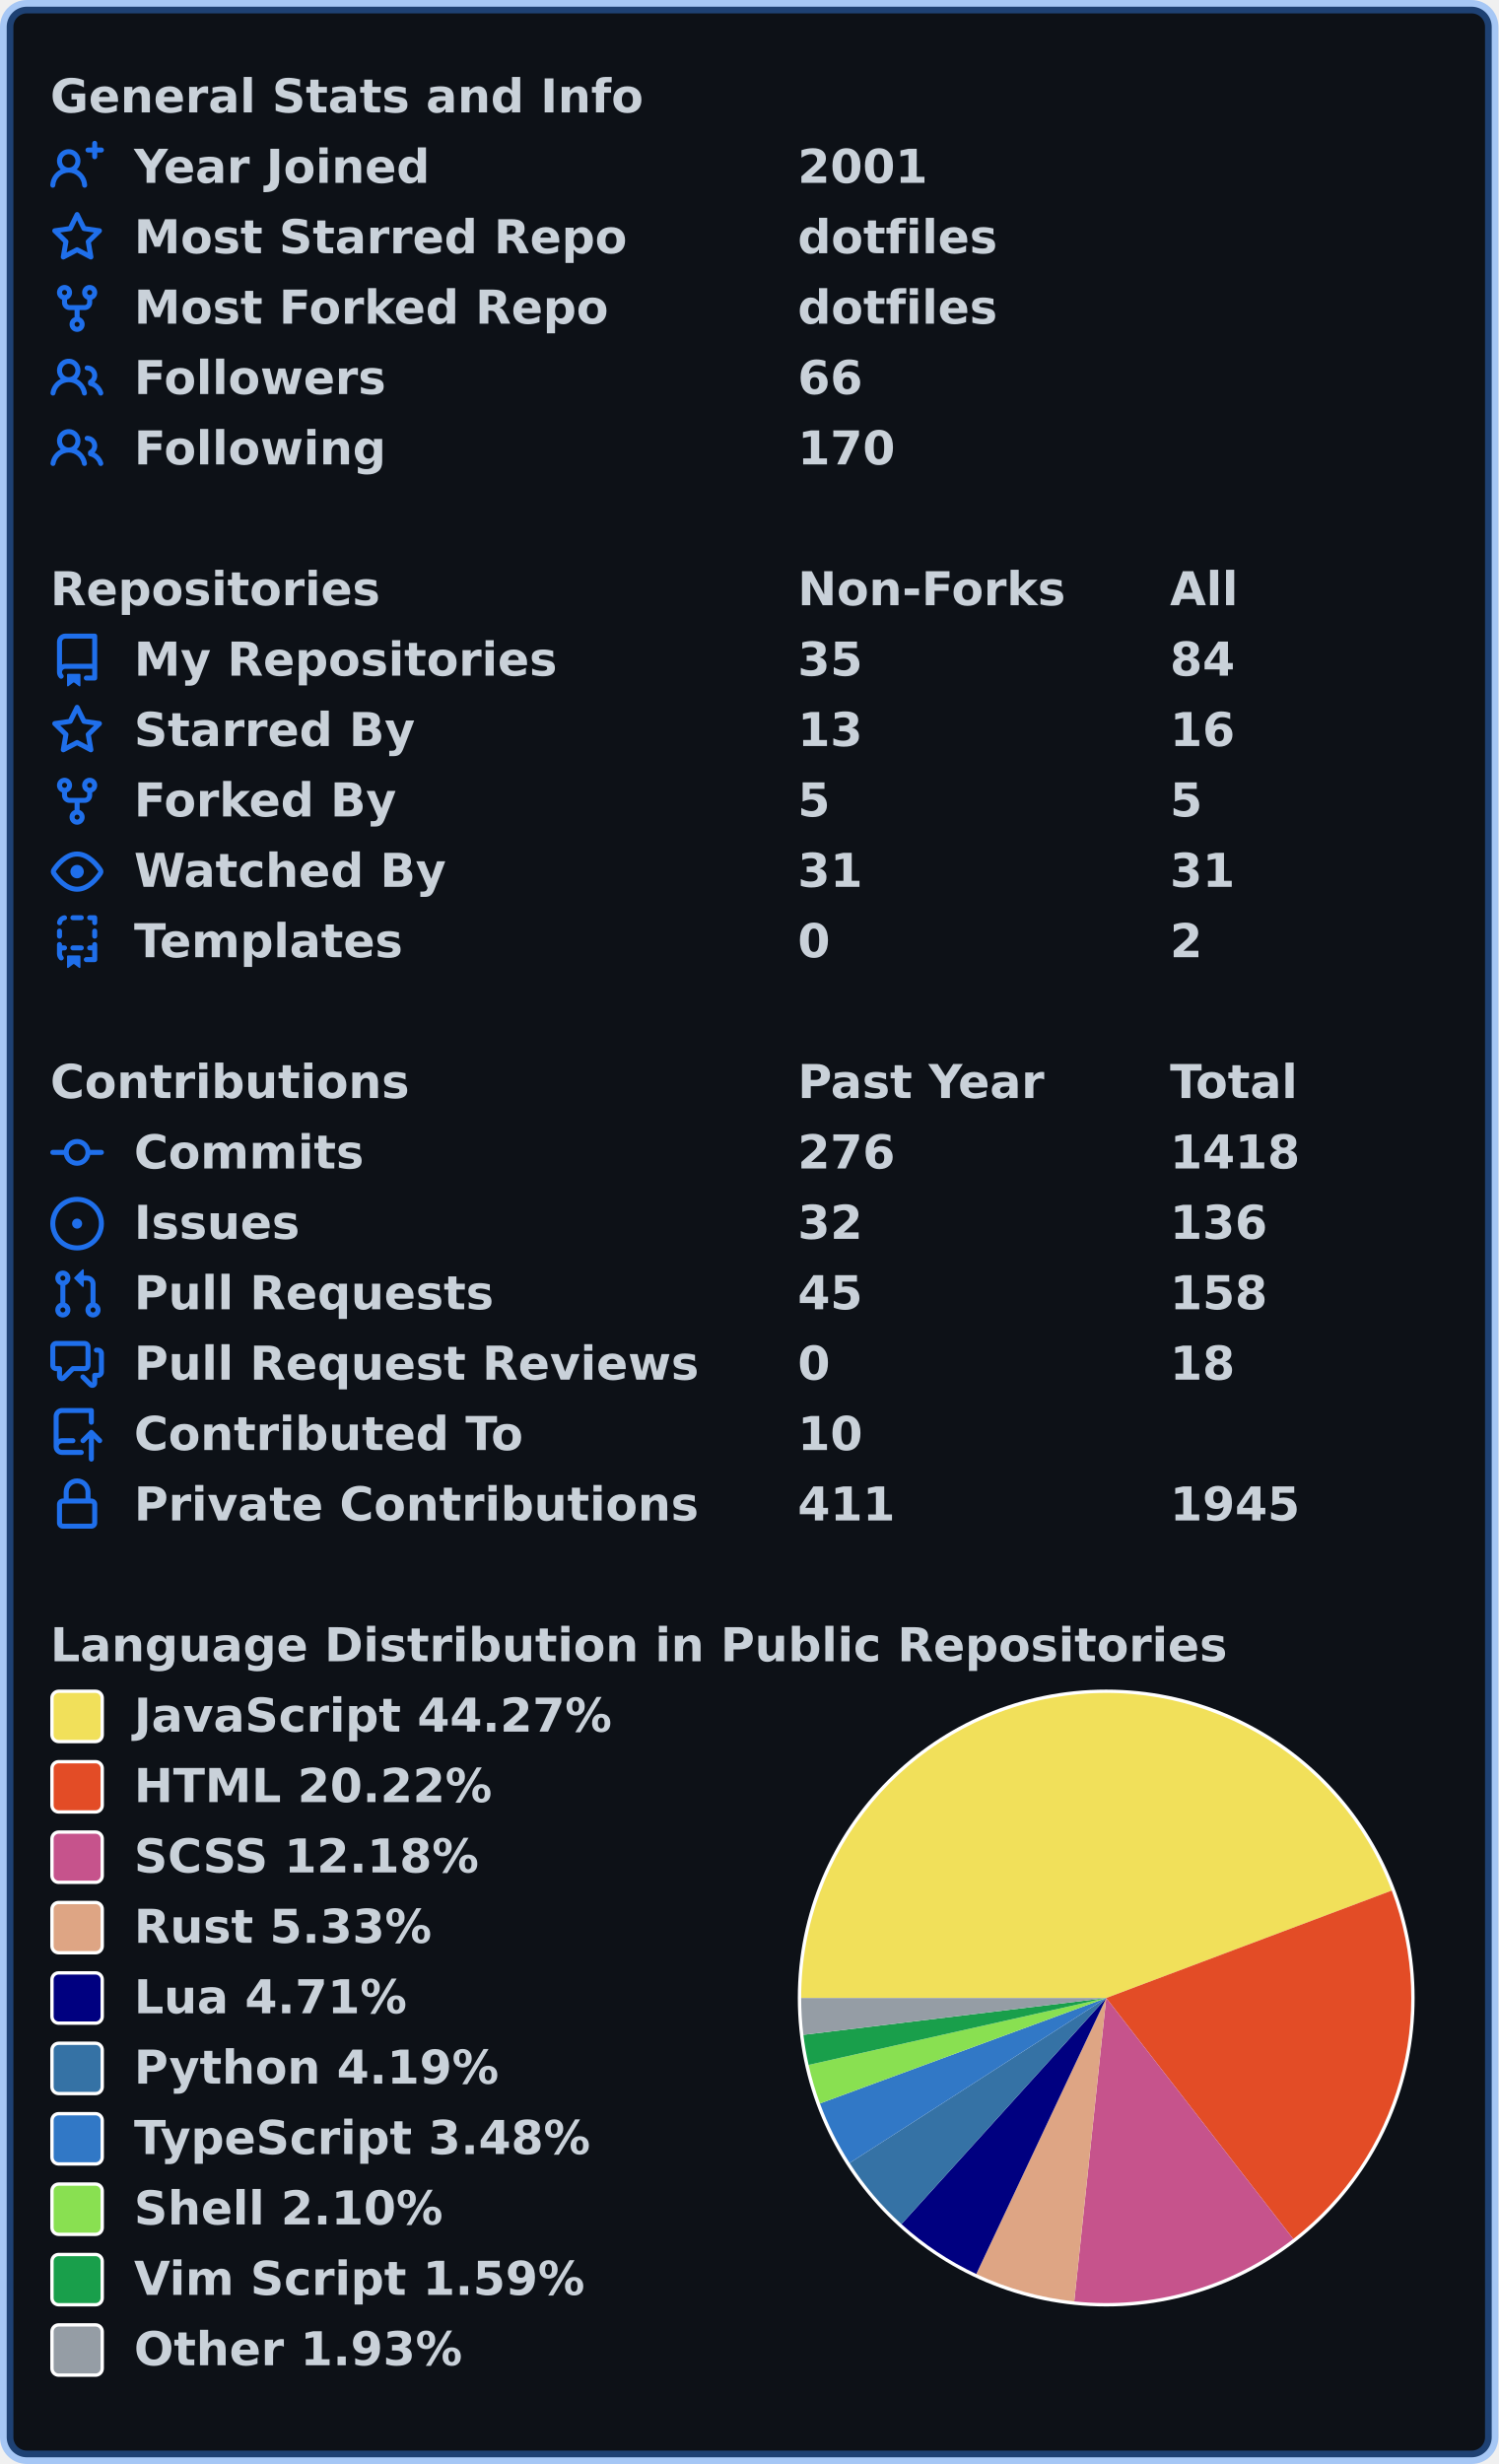
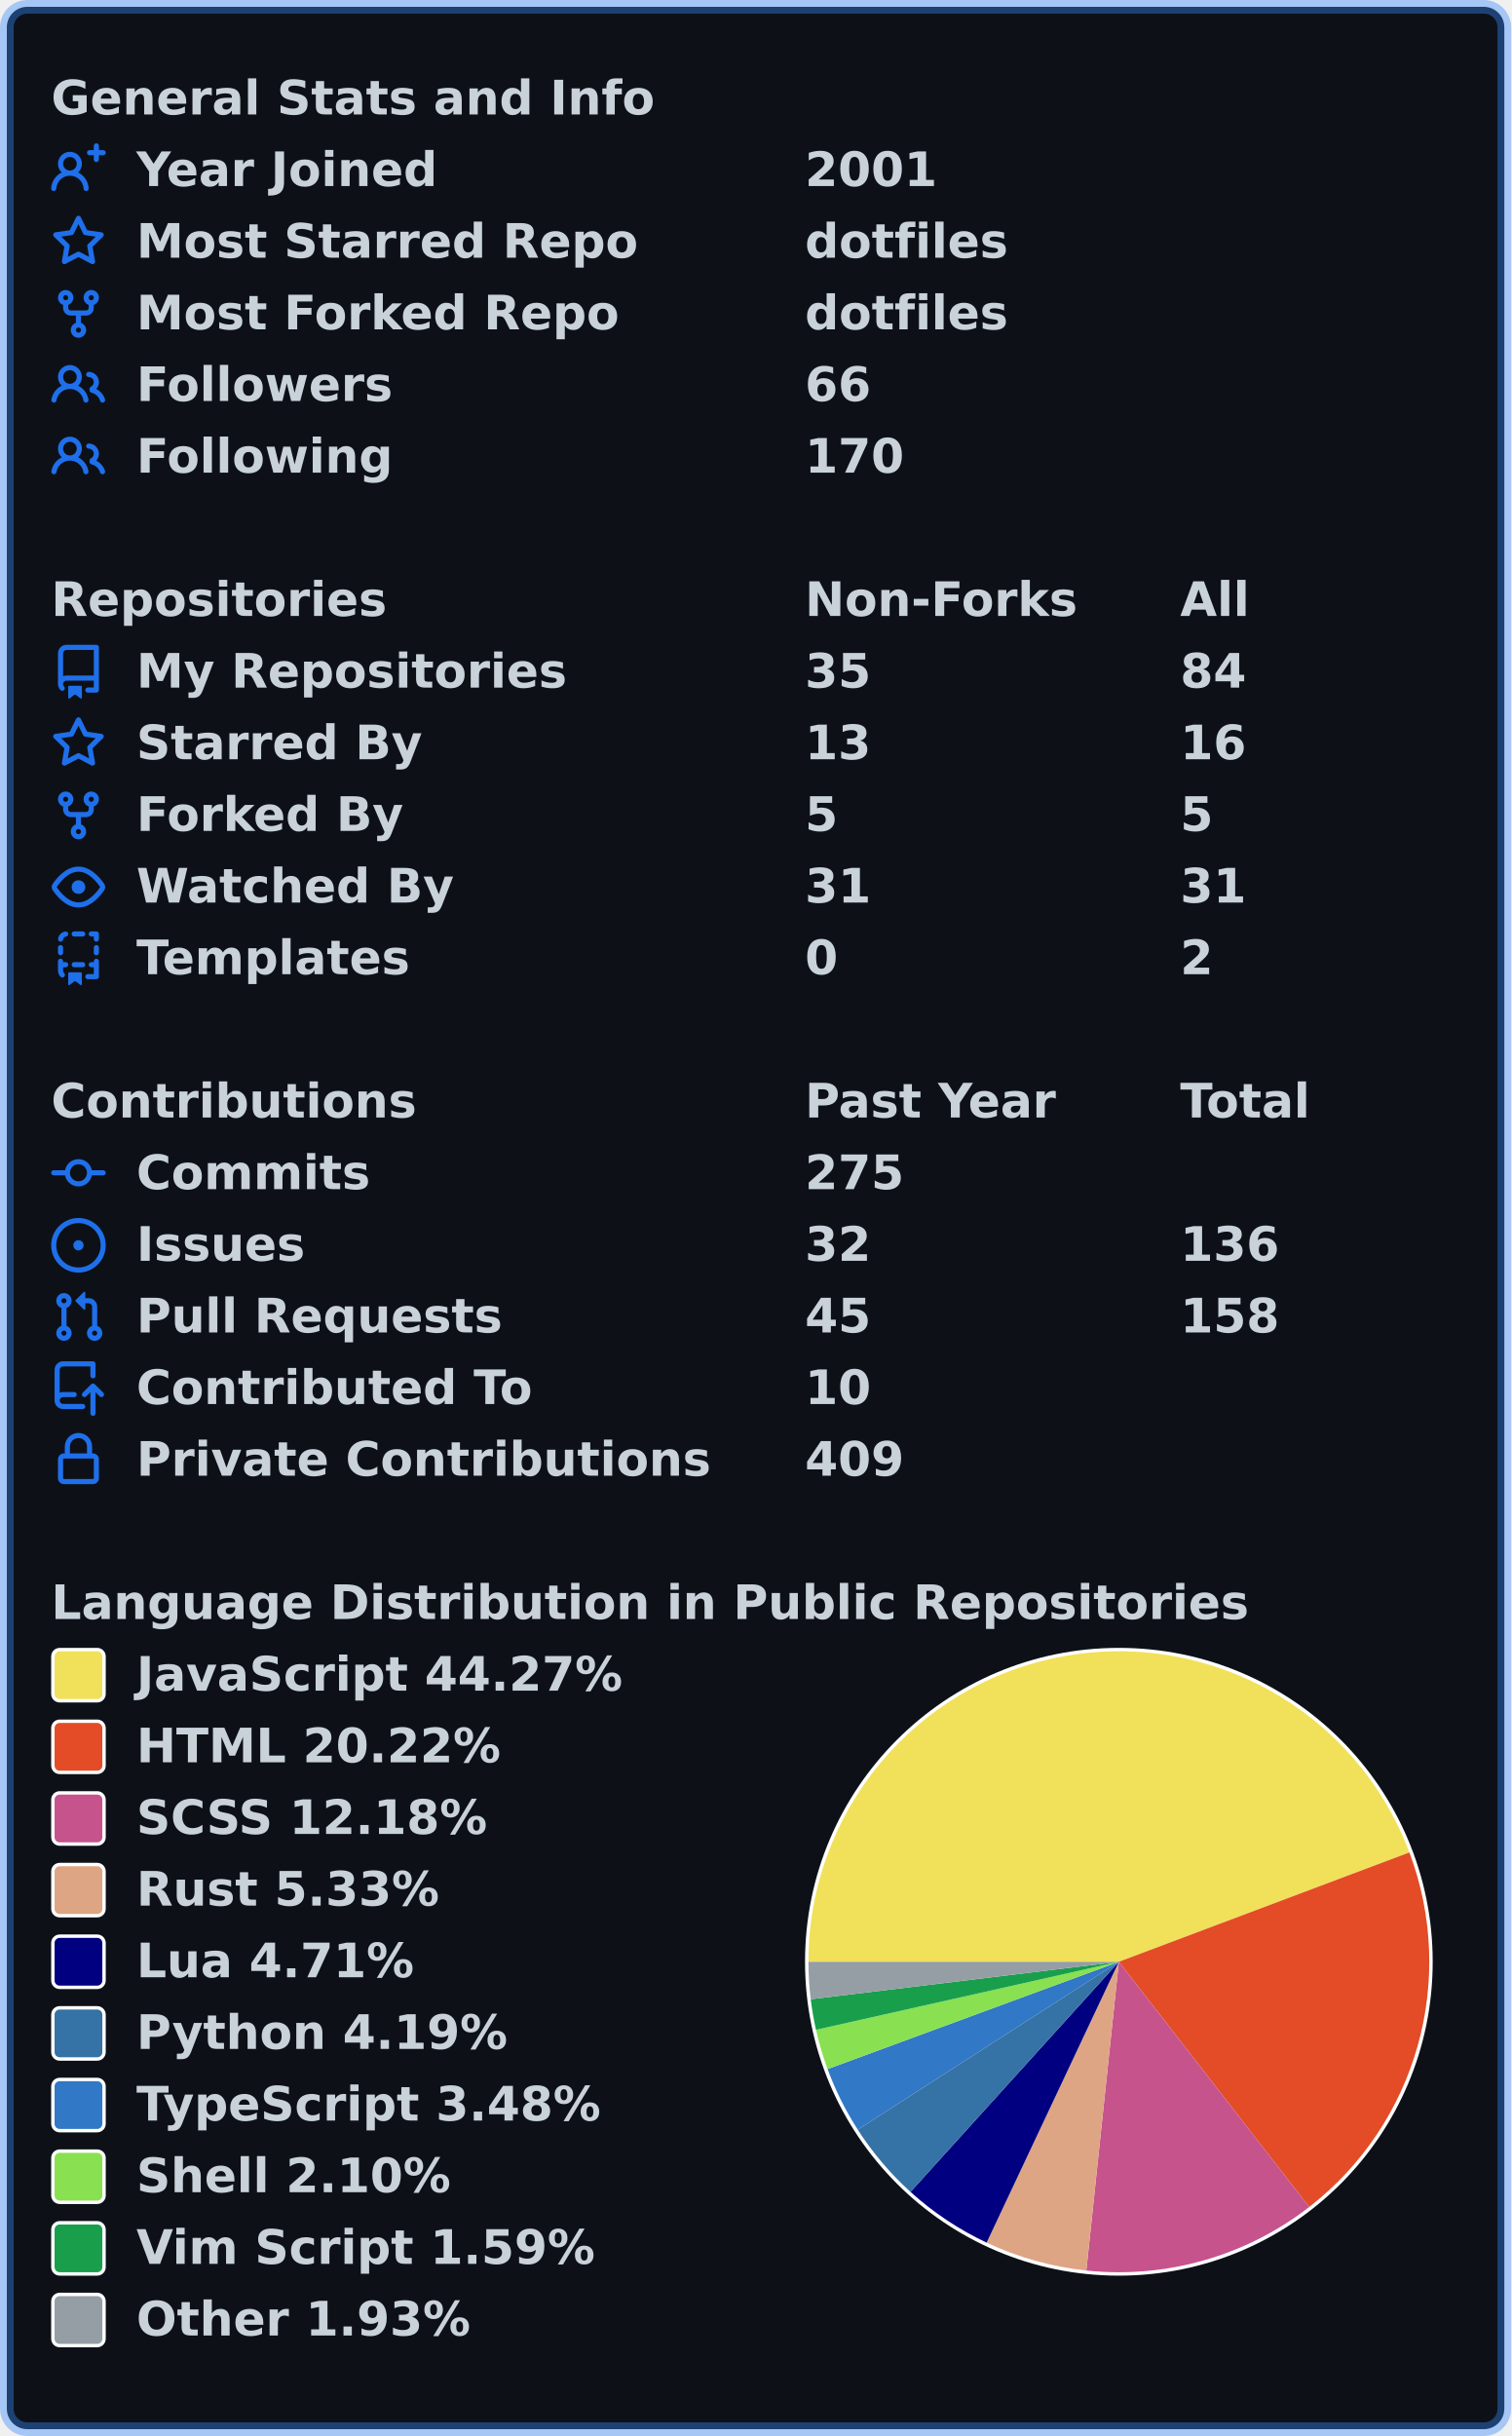
- <svg xmlns="http://www.w3.org/2000/svg" width="447" height="735" viewBox="0 0 447 735" lang="en" xml:lang="en">
-   <rect x="2" y="2" stroke-width="4" rx="6" width="443" height="731" stroke="rgba(56,139,253,0.4)" fill="#0d1117" />
+ <svg xmlns="http://www.w3.org/2000/svg" width="443" height="714" viewBox="0 0 443 714" lang="en" xml:lang="en">
+   <rect x="2" y="2" stroke-width="4" rx="6" width="439" height="710" stroke="rgba(56,139,253,0.4)" fill="#0d1117" />
  <g font-weight="600" font-size="110pt" font-family="Verdana,Geneva,DejaVu Sans,sans-serif" text-rendering="geometricPrecision">
    <g transform="translate(0, 21)" fill="#c9d1d9">
      <g transform="translate(15, 0)">
        <g transform="scale(0.095)">
          <text x="0" y="132" textLength="1851" lengthAdjust="spacingAndGlyphs">General Stats and Info</text>
        </g>
      </g>
      <g transform="translate(15, 21)">
        <path fill="#1f6feb" fill-rule="evenodd" d="M13.25 0a.75.75 0 01.75.75V2h1.25a.75.75 0 010 1.5H14v1.25a.75.75 0 01-1.5 0V3.5h-1.25a.75.75 0 010-1.5h1.25V.75a.75.75 0 01.75-.75zM5.5 4a2 2 0 100 4 2 2 0 000-4zm2.4 4.548a3.5 3.5 0 10-4.799 0 5.527 5.527 0 00-3.1 4.66.75.75 0 101.498.085A4.01 4.01 0 015.5 9.5a4.01 4.01 0 014.001 3.793.75.75 0 101.498-.086 5.527 5.527 0 00-3.1-4.659z" />
        <g transform="scale(0.095)">
          <text lengthAdjust="spacingAndGlyphs" textLength="932" x="263" y="132">Year Joined</text>
-           <text lengthAdjust="spacingAndGlyphs" textLength="420" x="2347" y="132">2001</text>
+           <text lengthAdjust="spacingAndGlyphs" textLength="420" x="2326" y="132">2001</text>
        </g>
      </g>
      <g transform="translate(15, 42)">
        <path fill="#1f6feb" fill-rule="evenodd" d="M8 .25a.75.75 0 01.673.418l1.882 3.815 4.21.612a.75.75 0 01.416 1.279l-3.046 2.97.719 4.192a.75.75 0 01-1.088.791L8 12.347l-3.766 1.98a.75.75 0 01-1.088-.79l.72-4.194L.818 6.374a.75.75 0 01.416-1.28l4.21-.611L7.327.668A.75.75 0 018 .25zm0 2.445L6.615 5.5a.75.75 0 01-.564.41l-3.097.45 2.24 2.184a.75.75 0 01.216.664l-.528 3.084 2.769-1.456a.75.75 0 01.698 0l2.77 1.456-.53-3.084a.75.75 0 01.216-.664l2.24-2.183-3.096-.45a.75.75 0 01-.564-.41L8 2.694v.001z" />
        <g transform="scale(0.095)">
          <text lengthAdjust="spacingAndGlyphs" textLength="1532" x="263" y="132">Most Starred Repo</text>
-           <text lengthAdjust="spacingAndGlyphs" textLength="609" x="2347" y="132">dotfiles</text>
+           <text lengthAdjust="spacingAndGlyphs" textLength="609" x="2326" y="132">dotfiles</text>
        </g>
      </g>
      <g transform="translate(15, 63)">
        <path fill="#1f6feb" fill-rule="evenodd" d="M5 3.25a.75.75 0 11-1.5 0 .75.75 0 011.5 0zm0 2.122a2.25 2.25 0 10-1.5 0v.878A2.25 2.25 0 005.75 8.5h1.5v2.128a2.251 2.251 0 101.5 0V8.5h1.5a2.25 2.25 0 002.25-2.25v-.878a2.25 2.25 0 10-1.5 0v.878a.75.75 0 01-.75.75h-4.5A.75.75 0 015 6.25v-.878zm3.75 7.378a.75.75 0 11-1.5 0 .75.75 0 011.5 0zm3-8.75a.75.75 0 100-1.5.75.75 0 000 1.5z" />
        <g transform="scale(0.095)">
          <text lengthAdjust="spacingAndGlyphs" textLength="1485" x="263" y="132">Most Forked Repo</text>
-           <text lengthAdjust="spacingAndGlyphs" textLength="609" x="2347" y="132">dotfiles</text>
+           <text lengthAdjust="spacingAndGlyphs" textLength="609" x="2326" y="132">dotfiles</text>
        </g>
      </g>
      <g transform="translate(15, 84)">
        <path fill="#1f6feb" fill-rule="evenodd" d="M5.5 3.5a2 2 0 100 4 2 2 0 000-4zM2 5.5a3.5 3.5 0 115.898 2.549 5.507 5.507 0 013.034 4.084.75.75 0 11-1.482.235 4.001 4.001 0 00-7.9 0 .75.75 0 01-1.482-.236A5.507 5.507 0 013.102 8.05 3.49 3.49 0 012 5.5zM11 4a.75.75 0 100 1.5 1.5 1.5 0 01.666 2.844.75.75 0 00-.416.672v.352a.75.75 0 00.574.73c1.2.289 2.162 1.2 2.522 2.372a.75.75 0 101.434-.44 5.01 5.01 0 00-2.56-3.012A3 3 0 0011 4z" />
        <g transform="scale(0.095)">
          <text lengthAdjust="spacingAndGlyphs" textLength="778" x="263" y="132">Followers</text>
-           <text lengthAdjust="spacingAndGlyphs" textLength="210" x="2347" y="132">66</text>
+           <text lengthAdjust="spacingAndGlyphs" textLength="210" x="2326" y="132">66</text>
        </g>
      </g>
      <g transform="translate(15, 105)">
        <path fill="#1f6feb" fill-rule="evenodd" d="M5.5 3.5a2 2 0 100 4 2 2 0 000-4zM2 5.5a3.5 3.5 0 115.898 2.549 5.507 5.507 0 013.034 4.084.75.75 0 11-1.482.235 4.001 4.001 0 00-7.9 0 .75.75 0 01-1.482-.236A5.507 5.507 0 013.102 8.05 3.49 3.49 0 012 5.5zM11 4a.75.75 0 100 1.5 1.5 1.5 0 01.666 2.844.75.75 0 00-.416.672v.352a.75.75 0 00.574.73c1.2.289 2.162 1.2 2.522 2.372a.75.75 0 101.434-.44 5.01 5.01 0 00-2.56-3.012A3 3 0 0011 4z" />
        <g transform="scale(0.095)">
          <text lengthAdjust="spacingAndGlyphs" textLength="780" x="263" y="132">Following</text>
-           <text lengthAdjust="spacingAndGlyphs" textLength="315" x="2347" y="132">170</text>
+           <text lengthAdjust="spacingAndGlyphs" textLength="315" x="2326" y="132">170</text>
        </g>
      </g>
    </g>
    <g transform="translate(0, 168)" fill="#c9d1d9">
      <g transform="translate(15, 0)">
        <g transform="scale(0.095)">
          <text x="0" y="132" textLength="1020" lengthAdjust="spacingAndGlyphs">Repositories</text>
-           <text x="2347" y="132" textLength="832" lengthAdjust="spacingAndGlyphs">Non-Forks</text>
-           <text x="3516" y="132" textLength="206" lengthAdjust="spacingAndGlyphs">All</text>
+           <text x="2326" y="132" textLength="832" lengthAdjust="spacingAndGlyphs">Non-Forks</text>
+           <text x="3484" y="132" textLength="206" lengthAdjust="spacingAndGlyphs">All</text>
        </g>
      </g>
      <g transform="translate(15, 21)">
        <path fill="#1f6feb" fill-rule="evenodd" d="M2 2.5A2.5 2.5 0 014.5 0h8.75a.75.75 0 01.75.75v12.5a.75.75 0 01-.75.75h-2.5a.75.75 0 110-1.5h1.75v-2h-8a1 1 0 00-.714 1.7.75.75 0 01-1.072 1.05A2.495 2.495 0 012 11.5v-9zm10.5-1V9h-8c-.356 0-.694.074-1 .208V2.5a1 1 0 011-1h8zM5 12.25v3.25a.25.25 0 00.4.2l1.45-1.087a.25.25 0 01.3 0L8.6 15.7a.25.25 0 00.4-.2v-3.25a.25.25 0 00-.25-.25h-3.5a.25.25 0 00-.25.25z" />
        <g transform="scale(0.095)">
          <text lengthAdjust="spacingAndGlyphs" textLength="1312" x="263" y="132">My Repositories</text>
-           <text lengthAdjust="spacingAndGlyphs" textLength="210" x="2347" y="132">35</text>
-           <text lengthAdjust="spacingAndGlyphs" textLength="210" x="3516" y="132">84</text>
+           <text lengthAdjust="spacingAndGlyphs" textLength="210" x="2326" y="132">35</text>
+           <text lengthAdjust="spacingAndGlyphs" textLength="210" x="3484" y="132">84</text>
        </g>
      </g>
      <g transform="translate(15, 42)">
        <path fill="#1f6feb" fill-rule="evenodd" d="M8 .25a.75.75 0 01.673.418l1.882 3.815 4.21.612a.75.75 0 01.416 1.279l-3.046 2.97.719 4.192a.75.75 0 01-1.088.791L8 12.347l-3.766 1.98a.75.75 0 01-1.088-.79l.72-4.194L.818 6.374a.75.75 0 01.416-1.28l4.21-.611L7.327.668A.75.75 0 018 .25zm0 2.445L6.615 5.5a.75.75 0 01-.564.41l-3.097.45 2.24 2.184a.75.75 0 01.216.664l-.528 3.084 2.769-1.456a.75.75 0 01.698 0l2.77 1.456-.53-3.084a.75.75 0 01.216-.664l2.24-2.183-3.096-.45a.75.75 0 01-.564-.41L8 2.694v.001z" />
        <g transform="scale(0.095)">
          <text lengthAdjust="spacingAndGlyphs" textLength="874" x="263" y="132">Starred By</text>
-           <text lengthAdjust="spacingAndGlyphs" textLength="210" x="2347" y="132">13</text>
-           <text lengthAdjust="spacingAndGlyphs" textLength="210" x="3516" y="132">16</text>
+           <text lengthAdjust="spacingAndGlyphs" textLength="210" x="2326" y="132">13</text>
+           <text lengthAdjust="spacingAndGlyphs" textLength="210" x="3484" y="132">16</text>
        </g>
      </g>
      <g transform="translate(15, 63)">
        <path fill="#1f6feb" fill-rule="evenodd" d="M5 3.25a.75.75 0 11-1.5 0 .75.75 0 011.5 0zm0 2.122a2.25 2.25 0 10-1.5 0v.878A2.25 2.25 0 005.75 8.5h1.5v2.128a2.251 2.251 0 101.5 0V8.5h1.5a2.25 2.25 0 002.25-2.25v-.878a2.25 2.25 0 10-1.5 0v.878a.75.75 0 01-.75.75h-4.5A.75.75 0 015 6.25v-.878zm3.75 7.378a.75.75 0 11-1.5 0 .75.75 0 011.5 0zm3-8.75a.75.75 0 100-1.5.75.75 0 000 1.5z" />
        <g transform="scale(0.095)">
          <text lengthAdjust="spacingAndGlyphs" textLength="828" x="263" y="132">Forked By</text>
-           <text lengthAdjust="spacingAndGlyphs" textLength="105" x="2347" y="132">5</text>
-           <text lengthAdjust="spacingAndGlyphs" textLength="105" x="3516" y="132">5</text>
+           <text lengthAdjust="spacingAndGlyphs" textLength="105" x="2326" y="132">5</text>
+           <text lengthAdjust="spacingAndGlyphs" textLength="105" x="3484" y="132">5</text>
        </g>
      </g>
      <g transform="translate(15, 84)">
        <path fill="#1f6feb" fill-rule="evenodd" d="M1.679 7.932c.412-.621 1.242-1.75 2.366-2.717C5.175 4.242 6.527 3.5 8 3.5c1.473 0 2.824.742 3.955 1.715 1.124.967 1.954 2.096 2.366 2.717a.119.119 0 010 .136c-.412.621-1.242 1.75-2.366 2.717C10.825 11.758 9.473 12.5 8 12.5c-1.473 0-2.824-.742-3.955-1.715C2.92 9.818 2.09 8.69 1.679 8.068a.119.119 0 010-.136zM8 2c-1.981 0-3.67.992-4.933 2.078C1.797 5.169.88 6.423.43 7.1a1.619 1.619 0 000 1.798c.45.678 1.367 1.932 2.637 3.024C4.329 13.008 6.019 14 8 14c1.981 0 3.67-.992 4.933-2.078 1.27-1.091 2.187-2.345 2.637-3.023a1.619 1.619 0 000-1.798c-.45-.678-1.367-1.932-2.637-3.023C11.671 2.992 9.981 2 8 2zm0 8a2 2 0 100-4 2 2 0 000 4z" />
        <g transform="scale(0.095)">
          <text lengthAdjust="spacingAndGlyphs" textLength="993" x="263" y="132">Watched By</text>
-           <text lengthAdjust="spacingAndGlyphs" textLength="210" x="2347" y="132">31</text>
-           <text lengthAdjust="spacingAndGlyphs" textLength="210" x="3516" y="132">31</text>
+           <text lengthAdjust="spacingAndGlyphs" textLength="210" x="2326" y="132">31</text>
+           <text lengthAdjust="spacingAndGlyphs" textLength="210" x="3484" y="132">31</text>
        </g>
      </g>
      <g transform="translate(15, 105)">
        <path fill="#1f6feb" fill-rule="evenodd" d="M6 .75A.75.75 0 016.75 0h2.5a.75.75 0 010 1.5h-2.5A.75.75 0 016 .75zm5 0a.75.75 0 01.75-.75h1.5a.75.75 0 01.75.75v1.5a.75.75 0 01-1.5 0V1.5h-.75A.75.75 0 0111 .75zM4.992.662a.75.75 0 01-.636.848c-.436.063-.783.41-.846.846a.75.75 0 01-1.485-.212A2.501 2.501 0 014.144.025a.75.75 0 01.848.637zM2.75 4a.75.75 0 01.75.75v1.5a.75.75 0 01-1.5 0v-1.5A.75.75 0 012.75 4zm10.5 0a.75.75 0 01.75.75v1.5a.75.75 0 01-1.5 0v-1.5a.75.75 0 01.75-.75zM2.75 8a.75.75 0 01.75.75v.268A1.72 1.72 0 013.75 9h.5a.75.75 0 010 1.5h-.5a.25.25 0 00-.25.25v.75c0 .28.114.532.3.714a.75.75 0 01-1.05 1.072A2.495 2.495 0 012 11.5V8.75A.75.75 0 012.75 8zm10.5 0a.75.75 0 01.75.75v4.5a.75.75 0 01-.75.75h-2.5a.75.75 0 010-1.5h1.75v-2h-.75a.75.75 0 010-1.5h.75v-.25a.75.75 0 01.75-.75zM6 9.75A.75.75 0 016.75 9h2.5a.75.75 0 010 1.5h-2.5A.75.75 0 016 9.75zm-1 2.5v3.25a.25.25 0 00.4.2l1.45-1.087a.25.25 0 01.3 0L8.6 15.7a.25.25 0 00.4-.2v-3.25a.25.25 0 00-.25-.25h-3.5a.25.25 0 00-.25.25z" />
        <g transform="scale(0.095)">
          <text lengthAdjust="spacingAndGlyphs" textLength="868" x="263" y="132">Templates</text>
-           <text lengthAdjust="spacingAndGlyphs" textLength="105" x="2347" y="132">0</text>
-           <text lengthAdjust="spacingAndGlyphs" textLength="105" x="3516" y="132">2</text>
+           <text lengthAdjust="spacingAndGlyphs" textLength="105" x="2326" y="132">0</text>
+           <text lengthAdjust="spacingAndGlyphs" textLength="105" x="3484" y="132">2</text>
        </g>
      </g>
    </g>
    <g transform="translate(0, 315)" fill="#c9d1d9">
      <g transform="translate(15, 0)">
        <g transform="scale(0.095)">
          <text x="0" y="132" textLength="1112" lengthAdjust="spacingAndGlyphs">Contributions</text>
-           <text x="2347" y="132" textLength="774" lengthAdjust="spacingAndGlyphs">Past Year</text>
-           <text x="3516" y="132" textLength="414" lengthAdjust="spacingAndGlyphs">Total</text>
+           <text x="2326" y="132" textLength="774" lengthAdjust="spacingAndGlyphs">Past Year</text>
+           <text x="3484" y="132" textLength="414" lengthAdjust="spacingAndGlyphs">Total</text>
        </g>
      </g>
      <g transform="translate(15, 21)">
        <path fill="#1f6feb" fill-rule="evenodd" d="M10.5 7.75a2.5 2.5 0 11-5 0 2.5 2.5 0 015 0zm1.43.75a4.002 4.002 0 01-7.86 0H.75a.75.75 0 110-1.5h3.32a4.001 4.001 0 017.86 0h3.32a.75.75 0 110 1.5h-3.32z" />
        <g transform="scale(0.095)">
          <text lengthAdjust="spacingAndGlyphs" textLength="734" x="263" y="132">Commits</text>
-           <text lengthAdjust="spacingAndGlyphs" textLength="315" x="2347" y="132">276</text>
-           <text lengthAdjust="spacingAndGlyphs" textLength="420" x="3516" y="132">1418</text>
+           <text lengthAdjust="spacingAndGlyphs" textLength="315" x="2326" y="132">275</text>
        </g>
      </g>
      <g transform="translate(15, 42)">
        <path fill="#1f6feb" d="M8 9.5a1.5 1.5 0 100-3 1.5 1.5 0 000 3z" />
        <path fill="#1f6feb" fill-rule="evenodd" d="M8 0a8 8 0 100 16A8 8 0 008 0zM1.5 8a6.5 6.5 0 1113 0 6.5 6.5 0 01-13 0z" />
        <g transform="scale(0.095)">
          <text lengthAdjust="spacingAndGlyphs" textLength="512" x="263" y="132">Issues</text>
-           <text lengthAdjust="spacingAndGlyphs" textLength="210" x="2347" y="132">32</text>
-           <text lengthAdjust="spacingAndGlyphs" textLength="315" x="3516" y="132">136</text>
+           <text lengthAdjust="spacingAndGlyphs" textLength="210" x="2326" y="132">32</text>
+           <text lengthAdjust="spacingAndGlyphs" textLength="315" x="3484" y="132">136</text>
        </g>
      </g>
      <g transform="translate(15, 63)">
        <path fill="#1f6feb" fill-rule="evenodd" d="M7.177 3.073L9.573.677A.25.25 0 0110 .854v4.792a.25.25 0 01-.427.177L7.177 3.427a.25.25 0 010-.354zM3.75 2.5a.75.75 0 100 1.5.75.75 0 000-1.5zm-2.25.75a2.25 2.25 0 113 2.122v5.256a2.251 2.251 0 11-1.5 0V5.372A2.25 2.25 0 011.5 3.25zM11 2.5h-1V4h1a1 1 0 011 1v5.628a2.251 2.251 0 101.5 0V5A2.5 2.5 0 0011 2.5zm1 10.25a.75.75 0 111.5 0 .75.75 0 01-1.5 0zM3.75 12a.75.75 0 100 1.5.75.75 0 000-1.5z" />
        <g transform="scale(0.095)">
          <text lengthAdjust="spacingAndGlyphs" textLength="1113" x="263" y="132">Pull Requests</text>
-           <text lengthAdjust="spacingAndGlyphs" textLength="210" x="2347" y="132">45</text>
-           <text lengthAdjust="spacingAndGlyphs" textLength="315" x="3516" y="132">158</text>
-         </g>
-       </g>
-       <g transform="translate(15, 84)">
-         <path fill="#1f6feb" fill-rule="evenodd" d="M1.5 2.75a.25.25 0 01.25-.25h8.5a.25.25 0 01.25.25v5.5a.25.25 0 01-.25.25h-3.5a.75.75 0 00-.53.22L3.5 11.44V9.25a.75.75 0 00-.75-.75h-1a.25.25 0 01-.25-.25v-5.5zM1.75 1A1.75 1.75 0 000 2.75v5.5C0 9.216.784 10 1.75 10H2v1.543a1.457 1.457 0 002.487 1.03L7.061 10h3.189A1.75 1.75 0 0012 8.25v-5.5A1.75 1.75 0 0010.25 1h-8.5zM14.5 4.75a.25.25 0 00-.25-.25h-.5a.75.75 0 110-1.5h.5c.966 0 1.75.784 1.75 1.75v5.5A1.75 1.75 0 0114.25 12H14v1.543a1.457 1.457 0 01-2.487 1.03L9.22 12.28a.75.75 0 111.06-1.06l2.22 2.22v-2.19a.75.75 0 01.75-.75h1a.25.25 0 00.25-.25v-5.5z" />
-         <g transform="scale(0.095)">
-           <text lengthAdjust="spacingAndGlyphs" textLength="1762" x="263" y="132">Pull Request Reviews</text>
-           <text lengthAdjust="spacingAndGlyphs" textLength="105" x="2347" y="132">0</text>
-           <text lengthAdjust="spacingAndGlyphs" textLength="210" x="3516" y="132">18</text>
-         </g>
-       </g>
-       <g transform="translate(15, 105)">
+           <text lengthAdjust="spacingAndGlyphs" textLength="210" x="2326" y="132">45</text>
+           <text lengthAdjust="spacingAndGlyphs" textLength="315" x="3484" y="132">158</text>
+         </g>
+       </g>
+       <g transform="translate(15, 84)">
        <path fill="#1f6feb" fill-rule="evenodd" d="M1 2.5A2.5 2.5 0 013.5 0h8.75a.75.75 0 01.75.75v3.5a.75.75 0 01-1.5 0V1.5h-8a1 1 0 00-1 1v6.708A2.492 2.492 0 013.5 9h3.25a.75.75 0 010 1.5H3.5a1 1 0 100 2h5.75a.75.75 0 010 1.5H3.5A2.5 2.5 0 011 11.5v-9zm13.23 7.79a.75.75 0 001.06-1.06l-2.505-2.505a.75.75 0 00-1.06 0L9.22 9.229a.75.75 0 001.06 1.061l1.225-1.224v6.184a.75.75 0 001.5 0V9.066l1.224 1.224z" />
        <g transform="scale(0.095)">
          <text lengthAdjust="spacingAndGlyphs" textLength="1234" x="263" y="132">Contributed To</text>
-           <text lengthAdjust="spacingAndGlyphs" textLength="210" x="2347" y="132">10</text>
-         </g>
-       </g>
-       <g transform="translate(15, 126)">
+           <text lengthAdjust="spacingAndGlyphs" textLength="210" x="2326" y="132">10</text>
+         </g>
+       </g>
+       <g transform="translate(15, 105)">
        <path fill="#1f6feb" fill-rule="evenodd" d="M4 4v2h-.25A1.75 1.75 0 002 7.75v5.5c0 .966.784 1.75 1.75 1.75h8.5A1.75 1.75 0 0014 13.25v-5.5A1.75 1.75 0 0012.25 6H12V4a4 4 0 10-8 0zm6.5 2V4a2.5 2.5 0 00-5 0v2h5zM12 7.5h.25a.25.25 0 01.25.25v5.5a.25.25 0 01-.25.25h-8.5a.25.25 0 01-.25-.25v-5.5a.25.25 0 01.25-.25H12z" />
        <g transform="scale(0.095)">
          <text lengthAdjust="spacingAndGlyphs" textLength="1742" x="263" y="132">Private Contributions</text>
-           <text lengthAdjust="spacingAndGlyphs" textLength="315" x="2347" y="132">411</text>
-           <text lengthAdjust="spacingAndGlyphs" textLength="420" x="3516" y="132">1945</text>
-         </g>
-       </g>
-     </g>
-     <g transform="translate(0, 483)" fill="#c9d1d9">
+           <text lengthAdjust="spacingAndGlyphs" textLength="315" x="2326" y="132">409</text>
+         </g>
+       </g>
+     </g>
+     <g transform="translate(0, 462)" fill="#c9d1d9">
      <g transform="translate(15, 0)">
        <g transform="scale(0.095)">
          <text x="0" y="132" textLength="3652" lengthAdjust="spacingAndGlyphs">Language Distribution in Public Repositories</text>
        </g>
      </g>
-       <g transform="translate(238, 21)">
+       <g transform="translate(236, 21)">
        <circle cx="92" cy="92" r="92" fill="#ffffff" />
      </g>
-       <g transform="translate(239, 22)">
+       <g transform="translate(237, 22)">
        <path fill-rule="evenodd" fill="#f1e05a" d="M 0.0,91 A 91 91 0 0 1 176.168 58.948 L 91,91 Z" />
        <path fill-rule="evenodd" fill="#e34c26" d="M 176.168,58.948 A 91 91 0 0 1 146.803 162.882 L 91,91 Z" />
        <path fill-rule="evenodd" fill="#c6538c" d="M 146.803,162.882 A 91 91 0 0 1 81.461 181.499 L 91,91 Z" />
        <path fill-rule="evenodd" fill="#dea584" d="M 81.461,181.499 A 91 91 0 0 1 52.237 173.331 L 91,91 Z" />
        <path fill-rule="evenodd" fill="#000080" d="M 52.237,173.331 A 91 91 0 0 1 29.913 158.45 L 91,91 Z" />
        <path fill-rule="evenodd" fill="#3572A5" d="M 29.913,158.45 A 91 91 0 0 1 14.454 140.211 L 91,91 Z" />
        <path fill-rule="evenodd" fill="#3178c6" d="M 14.454,140.211 A 91 91 0 0 1 5.608 122.453 L 91,91 Z" />
        <path fill-rule="evenodd" fill="#89e051" d="M 5.608,122.453 A 91 91 0 0 1 2.214 110.951 L 91,91 Z" />
        <path fill-rule="evenodd" fill="#199f4b" d="M 2.214,110.951 A 91 91 0 0 1 0.665 101.981 L 91,91 Z" />
        <path fill-rule="evenodd" fill="#959da5" d="M 0.665,101.981 A 91 91 0 0 1 0.0 91 L 91,91 Z" />
      </g>
      <g transform="translate(15, 21)">
        <rect x="0.5" y="0.5" rx="2" width="15" height="15" fill="#f1e05a" stroke-width="1" stroke="#ffffff" />
        <text transform="scale(0.095)" x="263" y="132" textLength="1516" lengthAdjust="spacingAndGlyphs">JavaScript 44.27%</text>
      </g>
      <g transform="translate(15, 42)">
        <rect x="0.5" y="0.5" rx="2" width="15" height="15" fill="#e34c26" stroke-width="1" stroke="#ffffff" />
        <text transform="scale(0.095)" x="263" y="132" textLength="1142" lengthAdjust="spacingAndGlyphs">HTML 20.22%</text>
      </g>
      <g transform="translate(15, 63)">
        <rect x="0.5" y="0.5" rx="2" width="15" height="15" fill="#c6538c" stroke-width="1" stroke="#ffffff" />
        <text transform="scale(0.095)" x="263" y="132" textLength="1113" lengthAdjust="spacingAndGlyphs">SCSS 12.18%</text>
      </g>
      <g transform="translate(15, 84)">
        <rect x="0.5" y="0.5" rx="2" width="15" height="15" fill="#dea584" stroke-width="1" stroke="#ffffff" />
        <text transform="scale(0.095)" x="263" y="132" textLength="946" lengthAdjust="spacingAndGlyphs">Rust 5.33%</text>
      </g>
      <g transform="translate(15, 105)">
        <rect x="0.5" y="0.5" rx="2" width="15" height="15" fill="#000080" stroke-width="1" stroke="#ffffff" />
        <text transform="scale(0.095)" x="263" y="132" textLength="874" lengthAdjust="spacingAndGlyphs">Lua 4.71%</text>
      </g>
      <g transform="translate(15, 126)">
        <rect x="0.5" y="0.5" rx="2" width="15" height="15" fill="#3572A5" stroke-width="1" stroke="#ffffff" />
        <text transform="scale(0.095)" x="263" y="132" textLength="1149" lengthAdjust="spacingAndGlyphs">Python 4.19%</text>
      </g>
      <g transform="translate(15, 147)">
        <rect x="0.5" y="0.5" rx="2" width="15" height="15" fill="#3178c6" stroke-width="1" stroke="#ffffff" />
        <text transform="scale(0.095)" x="263" y="132" textLength="1462" lengthAdjust="spacingAndGlyphs">TypeScript 3.48%</text>
      </g>
      <g transform="translate(15, 168)">
        <rect x="0.5" y="0.5" rx="2" width="15" height="15" fill="#89e051" stroke-width="1" stroke="#ffffff" />
        <text transform="scale(0.095)" x="263" y="132" textLength="982" lengthAdjust="spacingAndGlyphs">Shell 2.10%</text>
      </g>
      <g transform="translate(15, 189)">
        <rect x="0.5" y="0.5" rx="2" width="15" height="15" fill="#199f4b" stroke-width="1" stroke="#ffffff" />
        <text transform="scale(0.095)" x="263" y="132" textLength="1428" lengthAdjust="spacingAndGlyphs">Vim Script 1.59%</text>
      </g>
      <g transform="translate(15, 210)">
        <rect x="0.5" y="0.5" rx="2" width="15" height="15" fill="#959da5" stroke-width="1" stroke="#ffffff" />
        <text transform="scale(0.095)" x="263" y="132" textLength="1047" lengthAdjust="spacingAndGlyphs">Other 1.93%</text>
      </g>
    </g>
  </g>
</svg>
